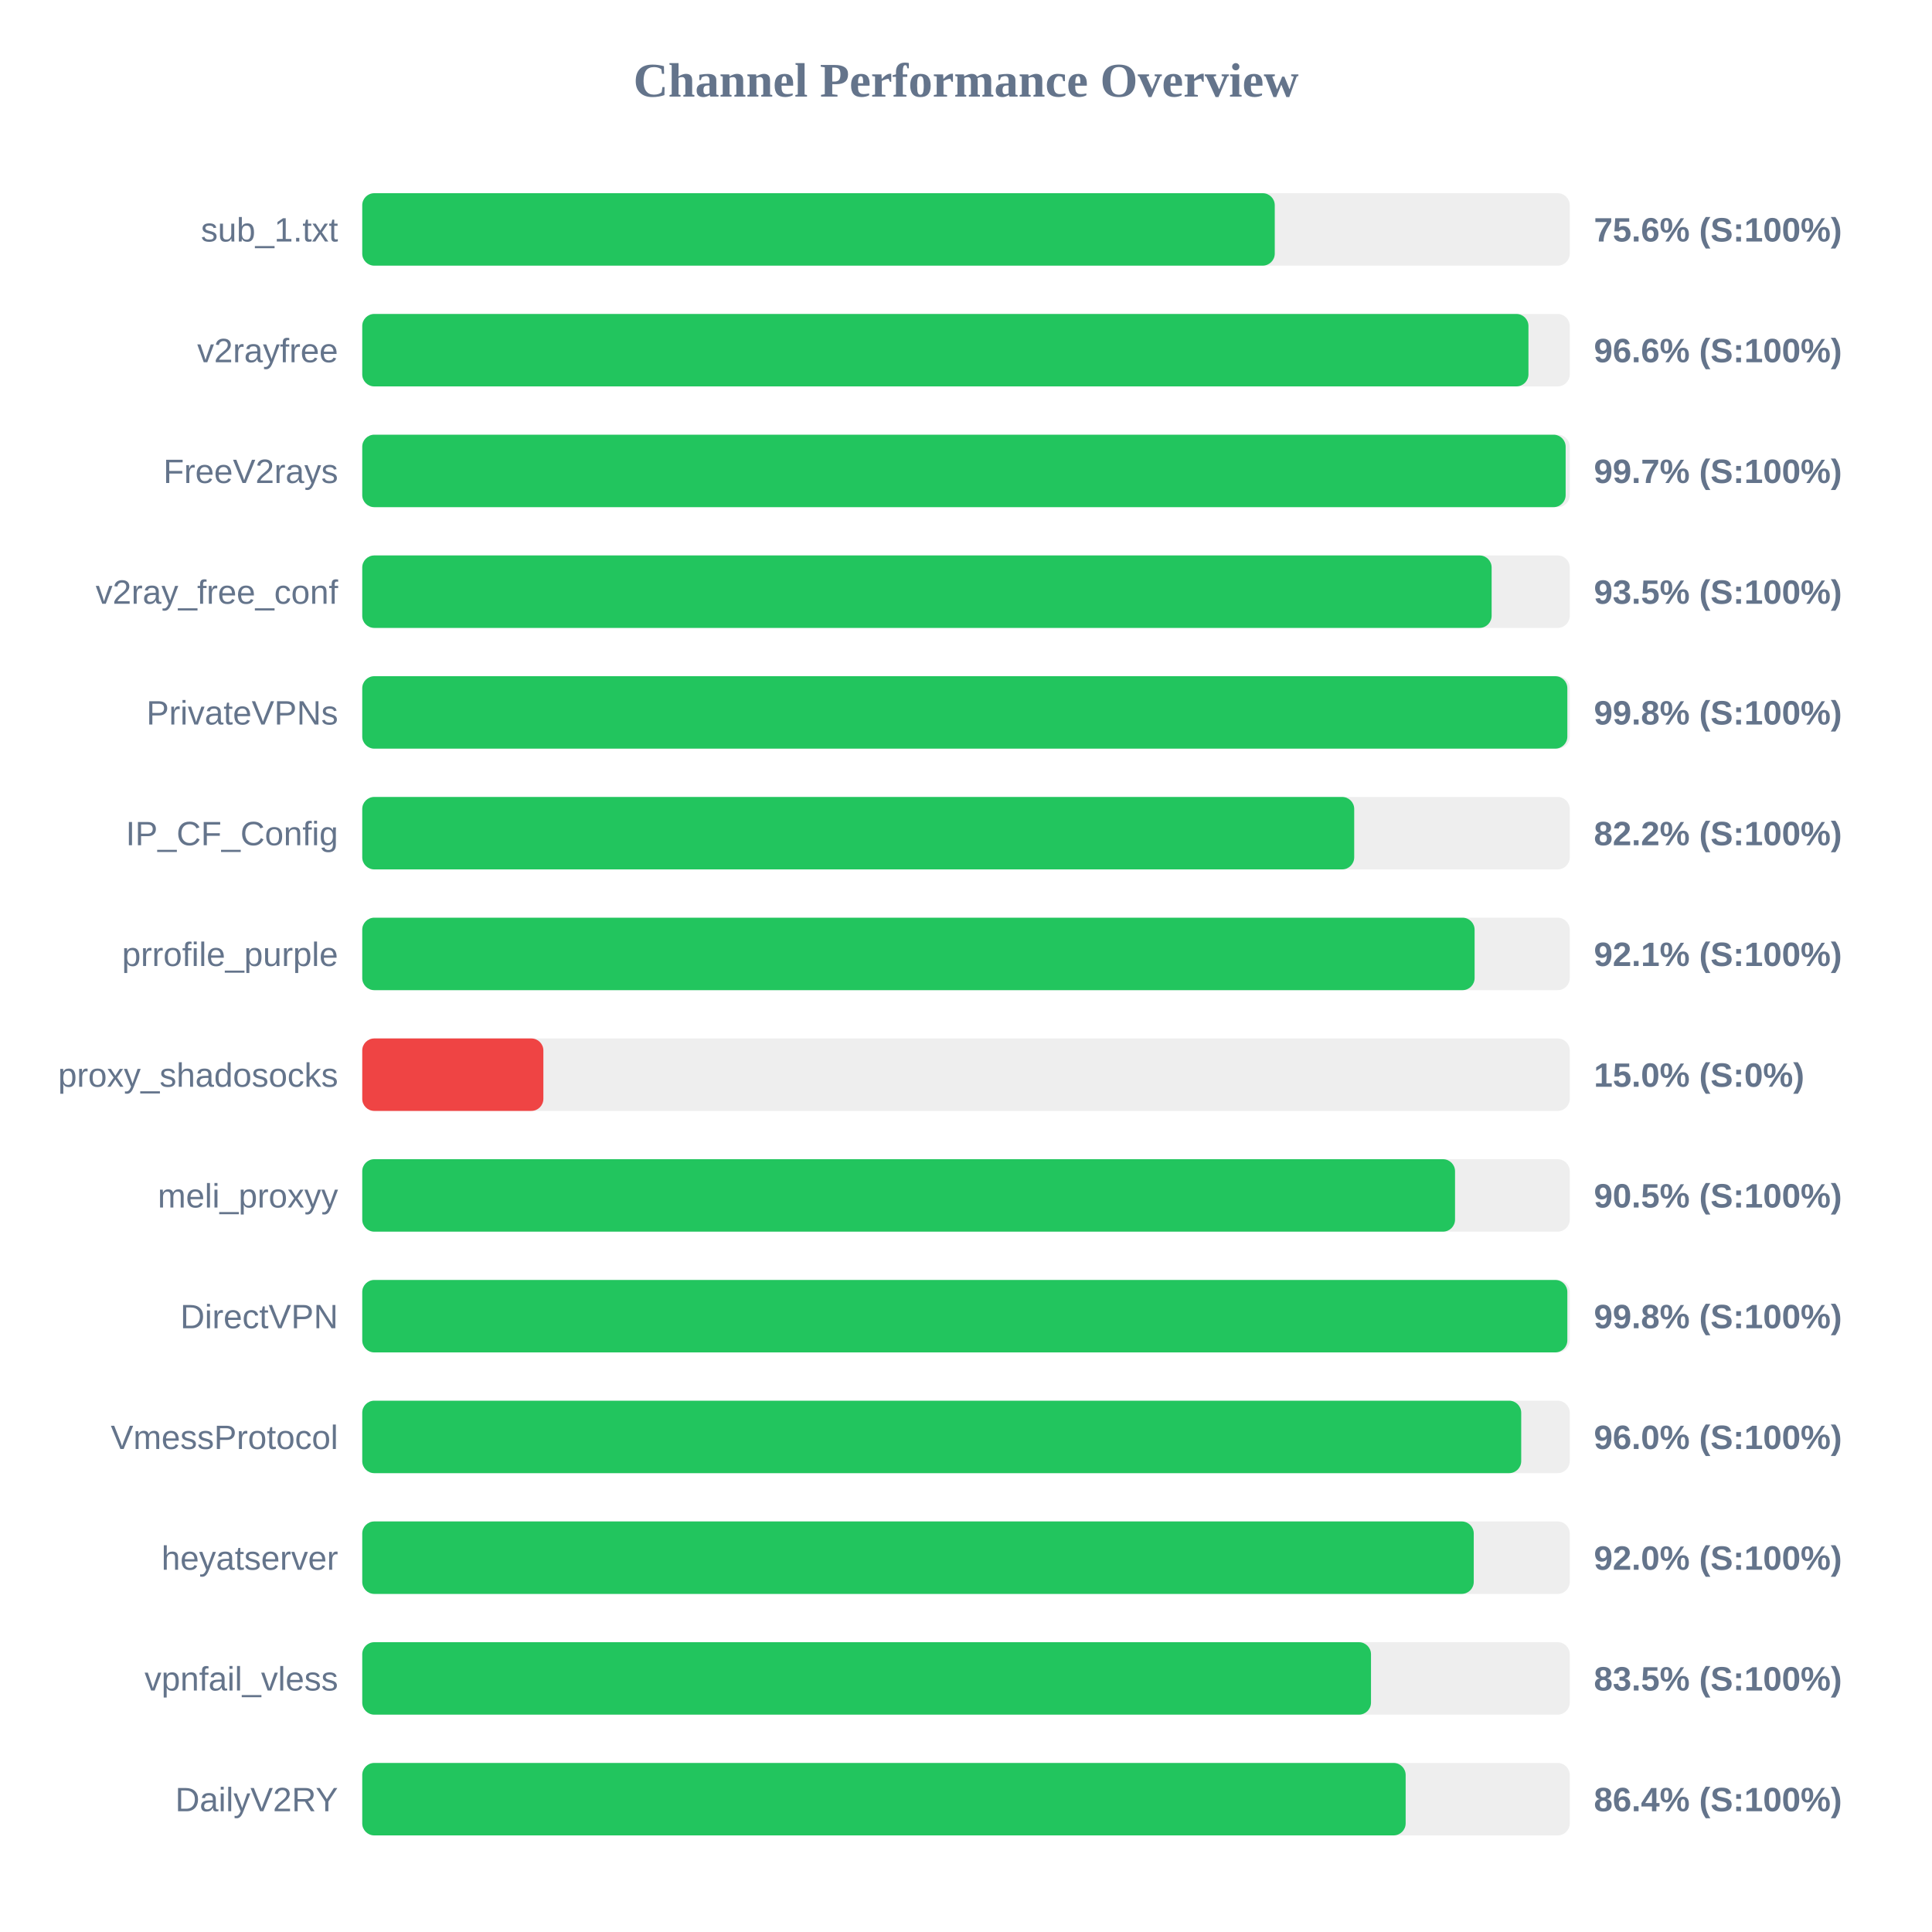
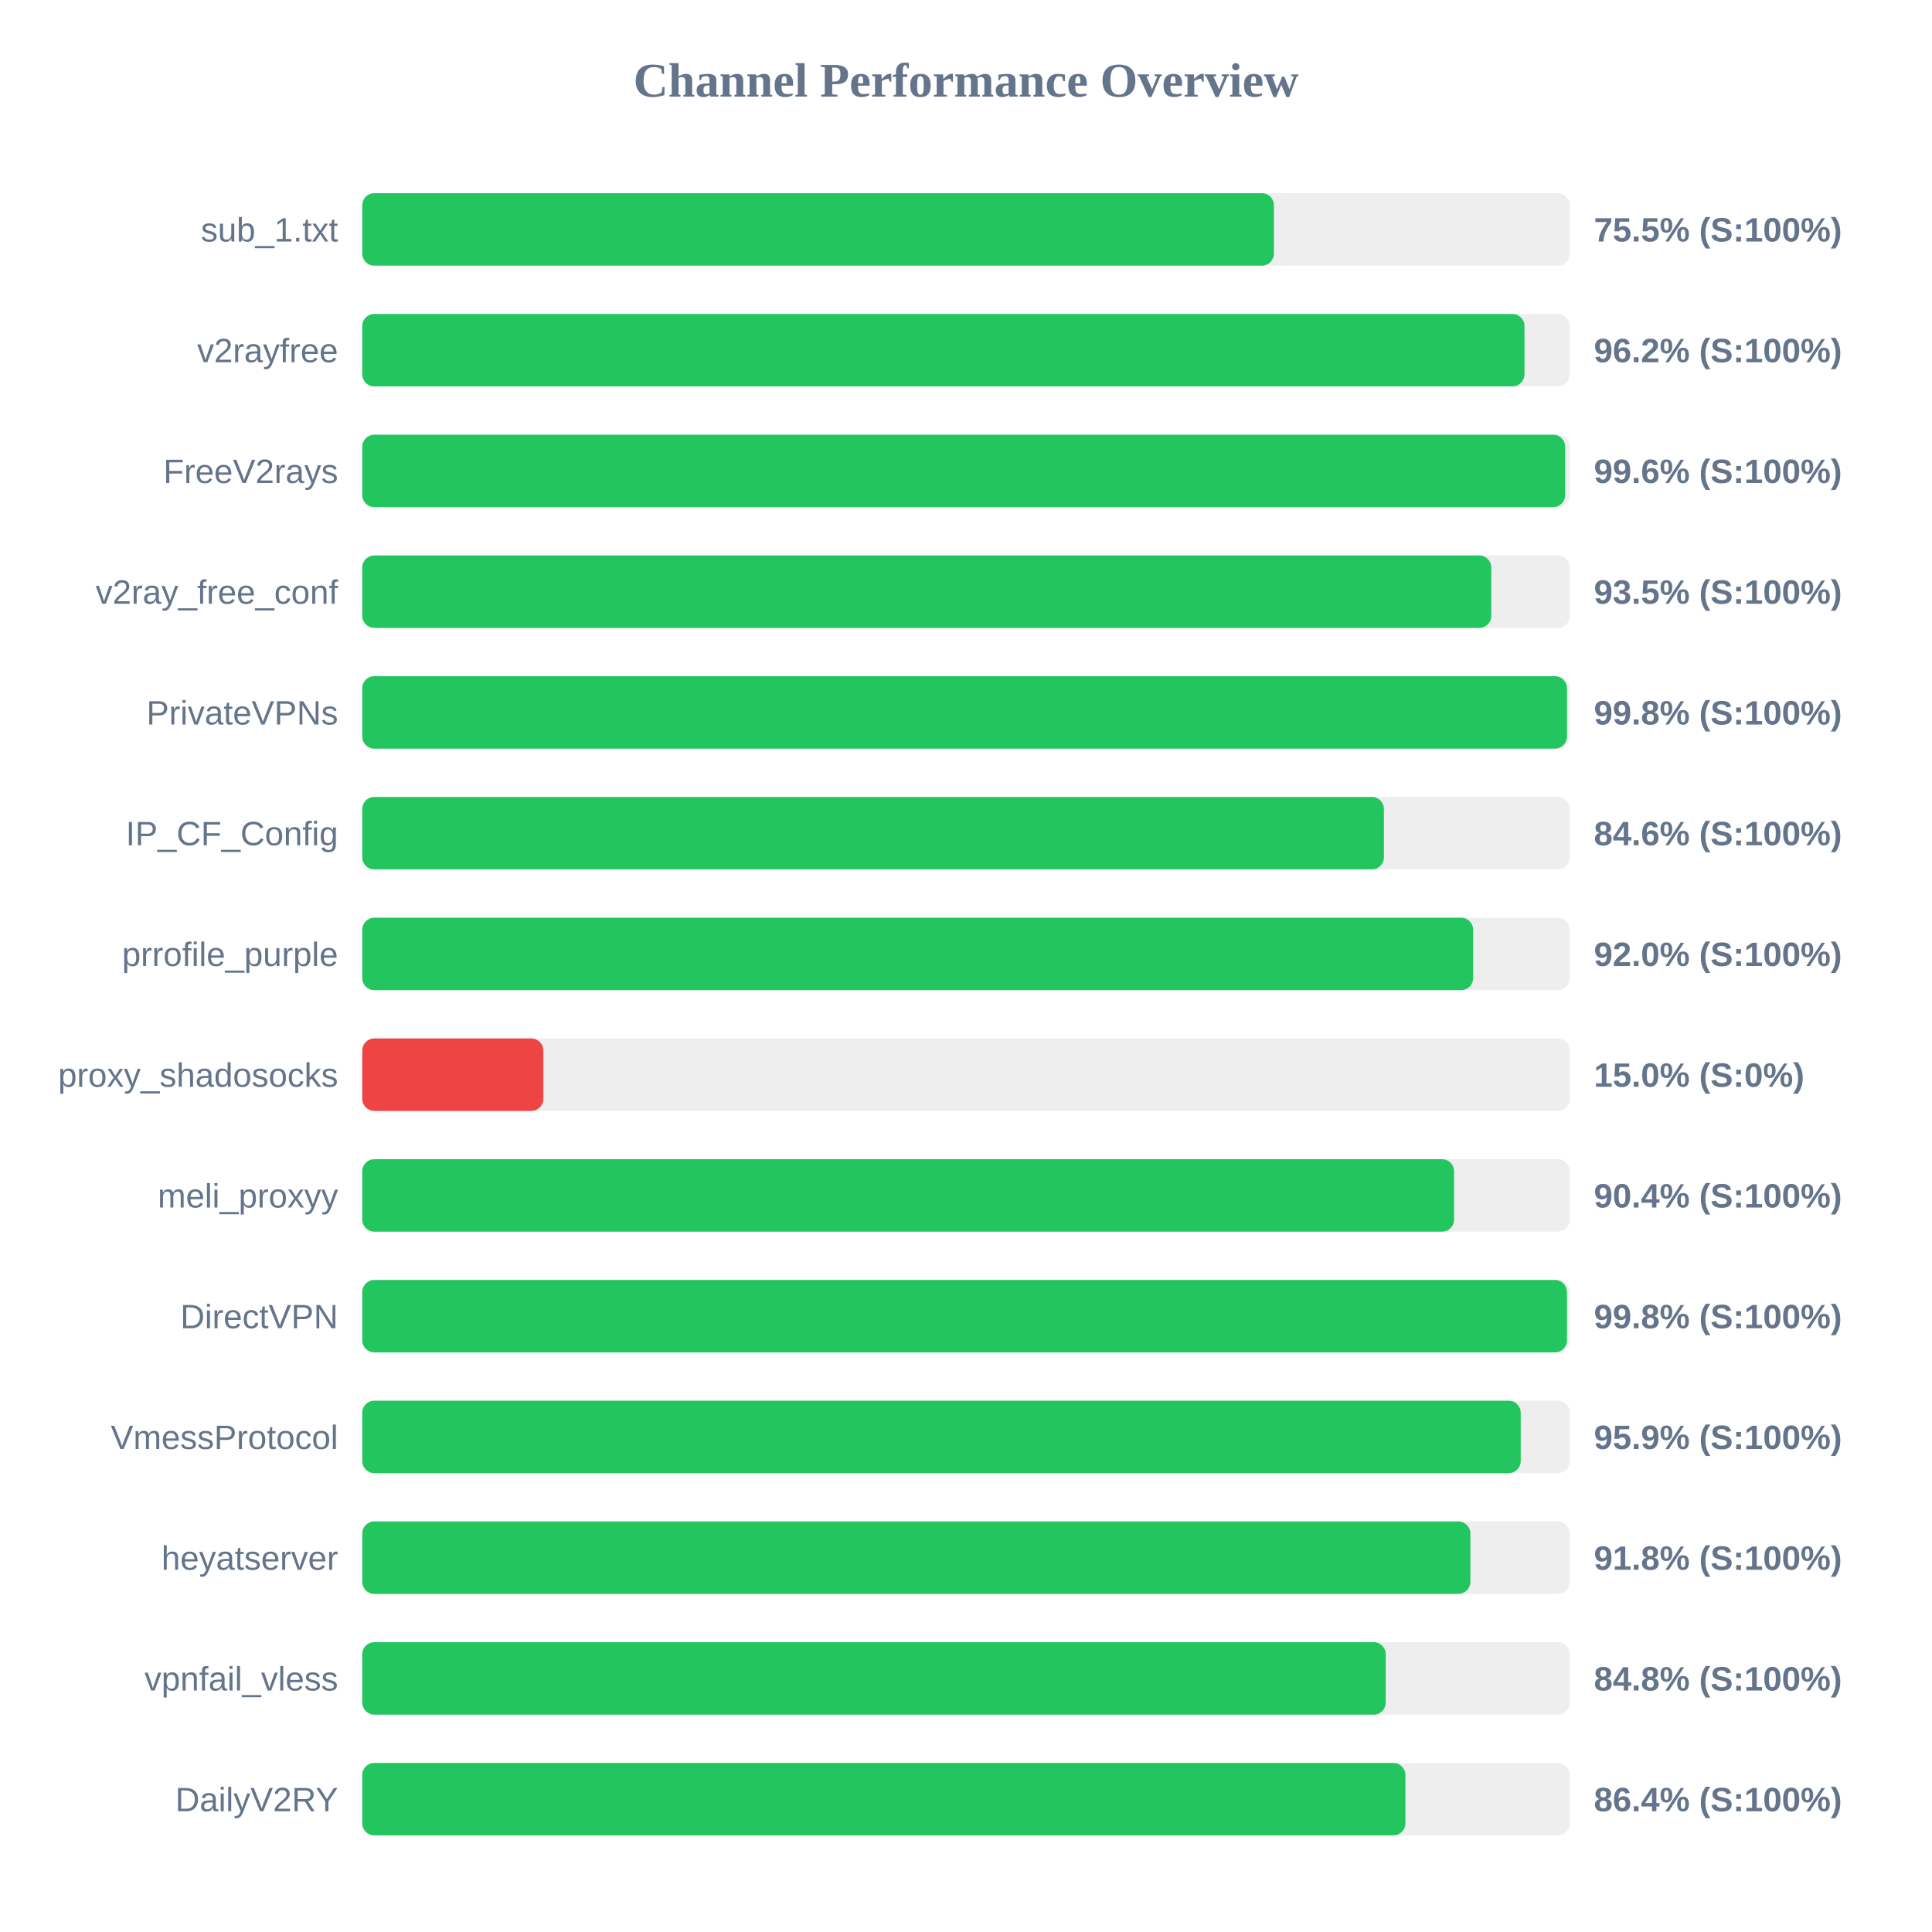
<svg xmlns="http://www.w3.org/2000/svg" width="800" height="800" version="1.1">
  <style>
        .row { font: 14px Arial; fill: #64748b; }
        .score { font: bold 14px Arial; fill: #64748b; }
    </style>
  <text x="400" y="40" text-anchor="middle" font-size="20px" font-weight="bold" fill="#64748b">Channel Performance Overview</text>
  <rect x="150" y="80" width="500" height="30" fill="#eee" rx="5" />
-   <rect x="150" y="80" width="377.85" height="30" fill="#22c55e" rx="5" />
+   <rect x="150" y="80" width="377.5" height="30" fill="#22c55e" rx="5" />
  <text x="140" y="100" text-anchor="end" class="row">sub_1.txt</text>
-   <text x="660" y="100" text-anchor="start" class="score">75.6% (S:100%)</text>
+   <text x="660" y="100" text-anchor="start" class="score">75.5% (S:100%)</text>
  <rect x="150" y="130" width="500" height="30" fill="#eee" rx="5" />
-   <rect x="150" y="130" width="482.9" height="30" fill="#22c55e" rx="5" />
+   <rect x="150" y="130" width="481.25" height="30" fill="#22c55e" rx="5" />
  <text x="140" y="150" text-anchor="end" class="row">v2rayfree</text>
-   <text x="660" y="150" text-anchor="start" class="score">96.6% (S:100%)</text>
+   <text x="660" y="150" text-anchor="start" class="score">96.2% (S:100%)</text>
  <rect x="150" y="180" width="500" height="30" fill="#eee" rx="5" />
-   <rect x="150" y="180" width="498.3" height="30" fill="#22c55e" rx="5" />
+   <rect x="150" y="180" width="498.1" height="30" fill="#22c55e" rx="5" />
  <text x="140" y="200" text-anchor="end" class="row">FreeV2rays</text>
-   <text x="660" y="200" text-anchor="start" class="score">99.7% (S:100%)</text>
+   <text x="660" y="200" text-anchor="start" class="score">99.6% (S:100%)</text>
  <rect x="150" y="230" width="500" height="30" fill="#eee" rx="5" />
-   <rect x="150" y="230" width="467.65" height="30" fill="#22c55e" rx="5" />
+   <rect x="150" y="230" width="467.5" height="30" fill="#22c55e" rx="5" />
  <text x="140" y="250" text-anchor="end" class="row">v2ray_free_conf</text>
  <text x="660" y="250" text-anchor="start" class="score">93.5% (S:100%)</text>
  <rect x="150" y="280" width="500" height="30" fill="#eee" rx="5" />
-   <rect x="150" y="280" width="499.0" height="30" fill="#22c55e" rx="5" />
+   <rect x="150" y="280" width="498.85" height="30" fill="#22c55e" rx="5" />
  <text x="140" y="300" text-anchor="end" class="row">PrivateVPNs</text>
  <text x="660" y="300" text-anchor="start" class="score">99.8% (S:100%)</text>
  <rect x="150" y="330" width="500" height="30" fill="#eee" rx="5" />
-   <rect x="150" y="330" width="410.75" height="30" fill="#22c55e" rx="5" />
+   <rect x="150" y="330" width="423.05" height="30" fill="#22c55e" rx="5" />
  <text x="140" y="350" text-anchor="end" class="row">IP_CF_Config</text>
-   <text x="660" y="350" text-anchor="start" class="score">82.2% (S:100%)</text>
+   <text x="660" y="350" text-anchor="start" class="score">84.6% (S:100%)</text>
  <rect x="150" y="380" width="500" height="30" fill="#eee" rx="5" />
-   <rect x="150" y="380" width="460.6" height="30" fill="#22c55e" rx="5" />
+   <rect x="150" y="380" width="460.0" height="30" fill="#22c55e" rx="5" />
  <text x="140" y="400" text-anchor="end" class="row">prrofile_purple</text>
-   <text x="660" y="400" text-anchor="start" class="score">92.1% (S:100%)</text>
+   <text x="660" y="400" text-anchor="start" class="score">92.0% (S:100%)</text>
  <rect x="150" y="430" width="500" height="30" fill="#eee" rx="5" />
  <rect x="150" y="430" width="75.0" height="30" fill="#ef4444" rx="5" />
  <text x="140" y="450" text-anchor="end" class="row">proxy_shadosocks</text>
  <text x="660" y="450" text-anchor="start" class="score">15.0% (S:0%)</text>
  <rect x="150" y="480" width="500" height="30" fill="#eee" rx="5" />
-   <rect x="150" y="480" width="452.5" height="30" fill="#22c55e" rx="5" />
+   <rect x="150" y="480" width="452.1" height="30" fill="#22c55e" rx="5" />
  <text x="140" y="500" text-anchor="end" class="row">meli_proxyy</text>
-   <text x="660" y="500" text-anchor="start" class="score">90.5% (S:100%)</text>
+   <text x="660" y="500" text-anchor="start" class="score">90.4% (S:100%)</text>
  <rect x="150" y="530" width="500" height="30" fill="#eee" rx="5" />
-   <rect x="150" y="530" width="499.0" height="30" fill="#22c55e" rx="5" />
+   <rect x="150" y="530" width="498.85" height="30" fill="#22c55e" rx="5" />
  <text x="140" y="550" text-anchor="end" class="row">DirectVPN</text>
  <text x="660" y="550" text-anchor="start" class="score">99.8% (S:100%)</text>
  <rect x="150" y="580" width="500" height="30" fill="#eee" rx="5" />
-   <rect x="150" y="580" width="479.9" height="30" fill="#22c55e" rx="5" />
+   <rect x="150" y="580" width="479.7" height="30" fill="#22c55e" rx="5" />
  <text x="140" y="600" text-anchor="end" class="row">VmessProtocol</text>
-   <text x="660" y="600" text-anchor="start" class="score">96.0% (S:100%)</text>
+   <text x="660" y="600" text-anchor="start" class="score">95.9% (S:100%)</text>
  <rect x="150" y="630" width="500" height="30" fill="#eee" rx="5" />
-   <rect x="150" y="630" width="460.25" height="30" fill="#22c55e" rx="5" />
+   <rect x="150" y="630" width="458.85" height="30" fill="#22c55e" rx="5" />
  <text x="140" y="650" text-anchor="end" class="row">heyatserver</text>
-   <text x="660" y="650" text-anchor="start" class="score">92.0% (S:100%)</text>
+   <text x="660" y="650" text-anchor="start" class="score">91.8% (S:100%)</text>
  <rect x="150" y="680" width="500" height="30" fill="#eee" rx="5" />
-   <rect x="150" y="680" width="417.7" height="30" fill="#22c55e" rx="5" />
+   <rect x="150" y="680" width="423.8" height="30" fill="#22c55e" rx="5" />
  <text x="140" y="700" text-anchor="end" class="row">vpnfail_vless</text>
-   <text x="660" y="700" text-anchor="start" class="score">83.5% (S:100%)</text>
+   <text x="660" y="700" text-anchor="start" class="score">84.8% (S:100%)</text>
  <rect x="150" y="730" width="500" height="30" fill="#eee" rx="5" />
-   <rect x="150" y="730" width="432.05" height="30" fill="#22c55e" rx="5" />
+   <rect x="150" y="730" width="431.95" height="30" fill="#22c55e" rx="5" />
  <text x="140" y="750" text-anchor="end" class="row">DailyV2RY</text>
  <text x="660" y="750" text-anchor="start" class="score">86.4% (S:100%)</text>
</svg>
